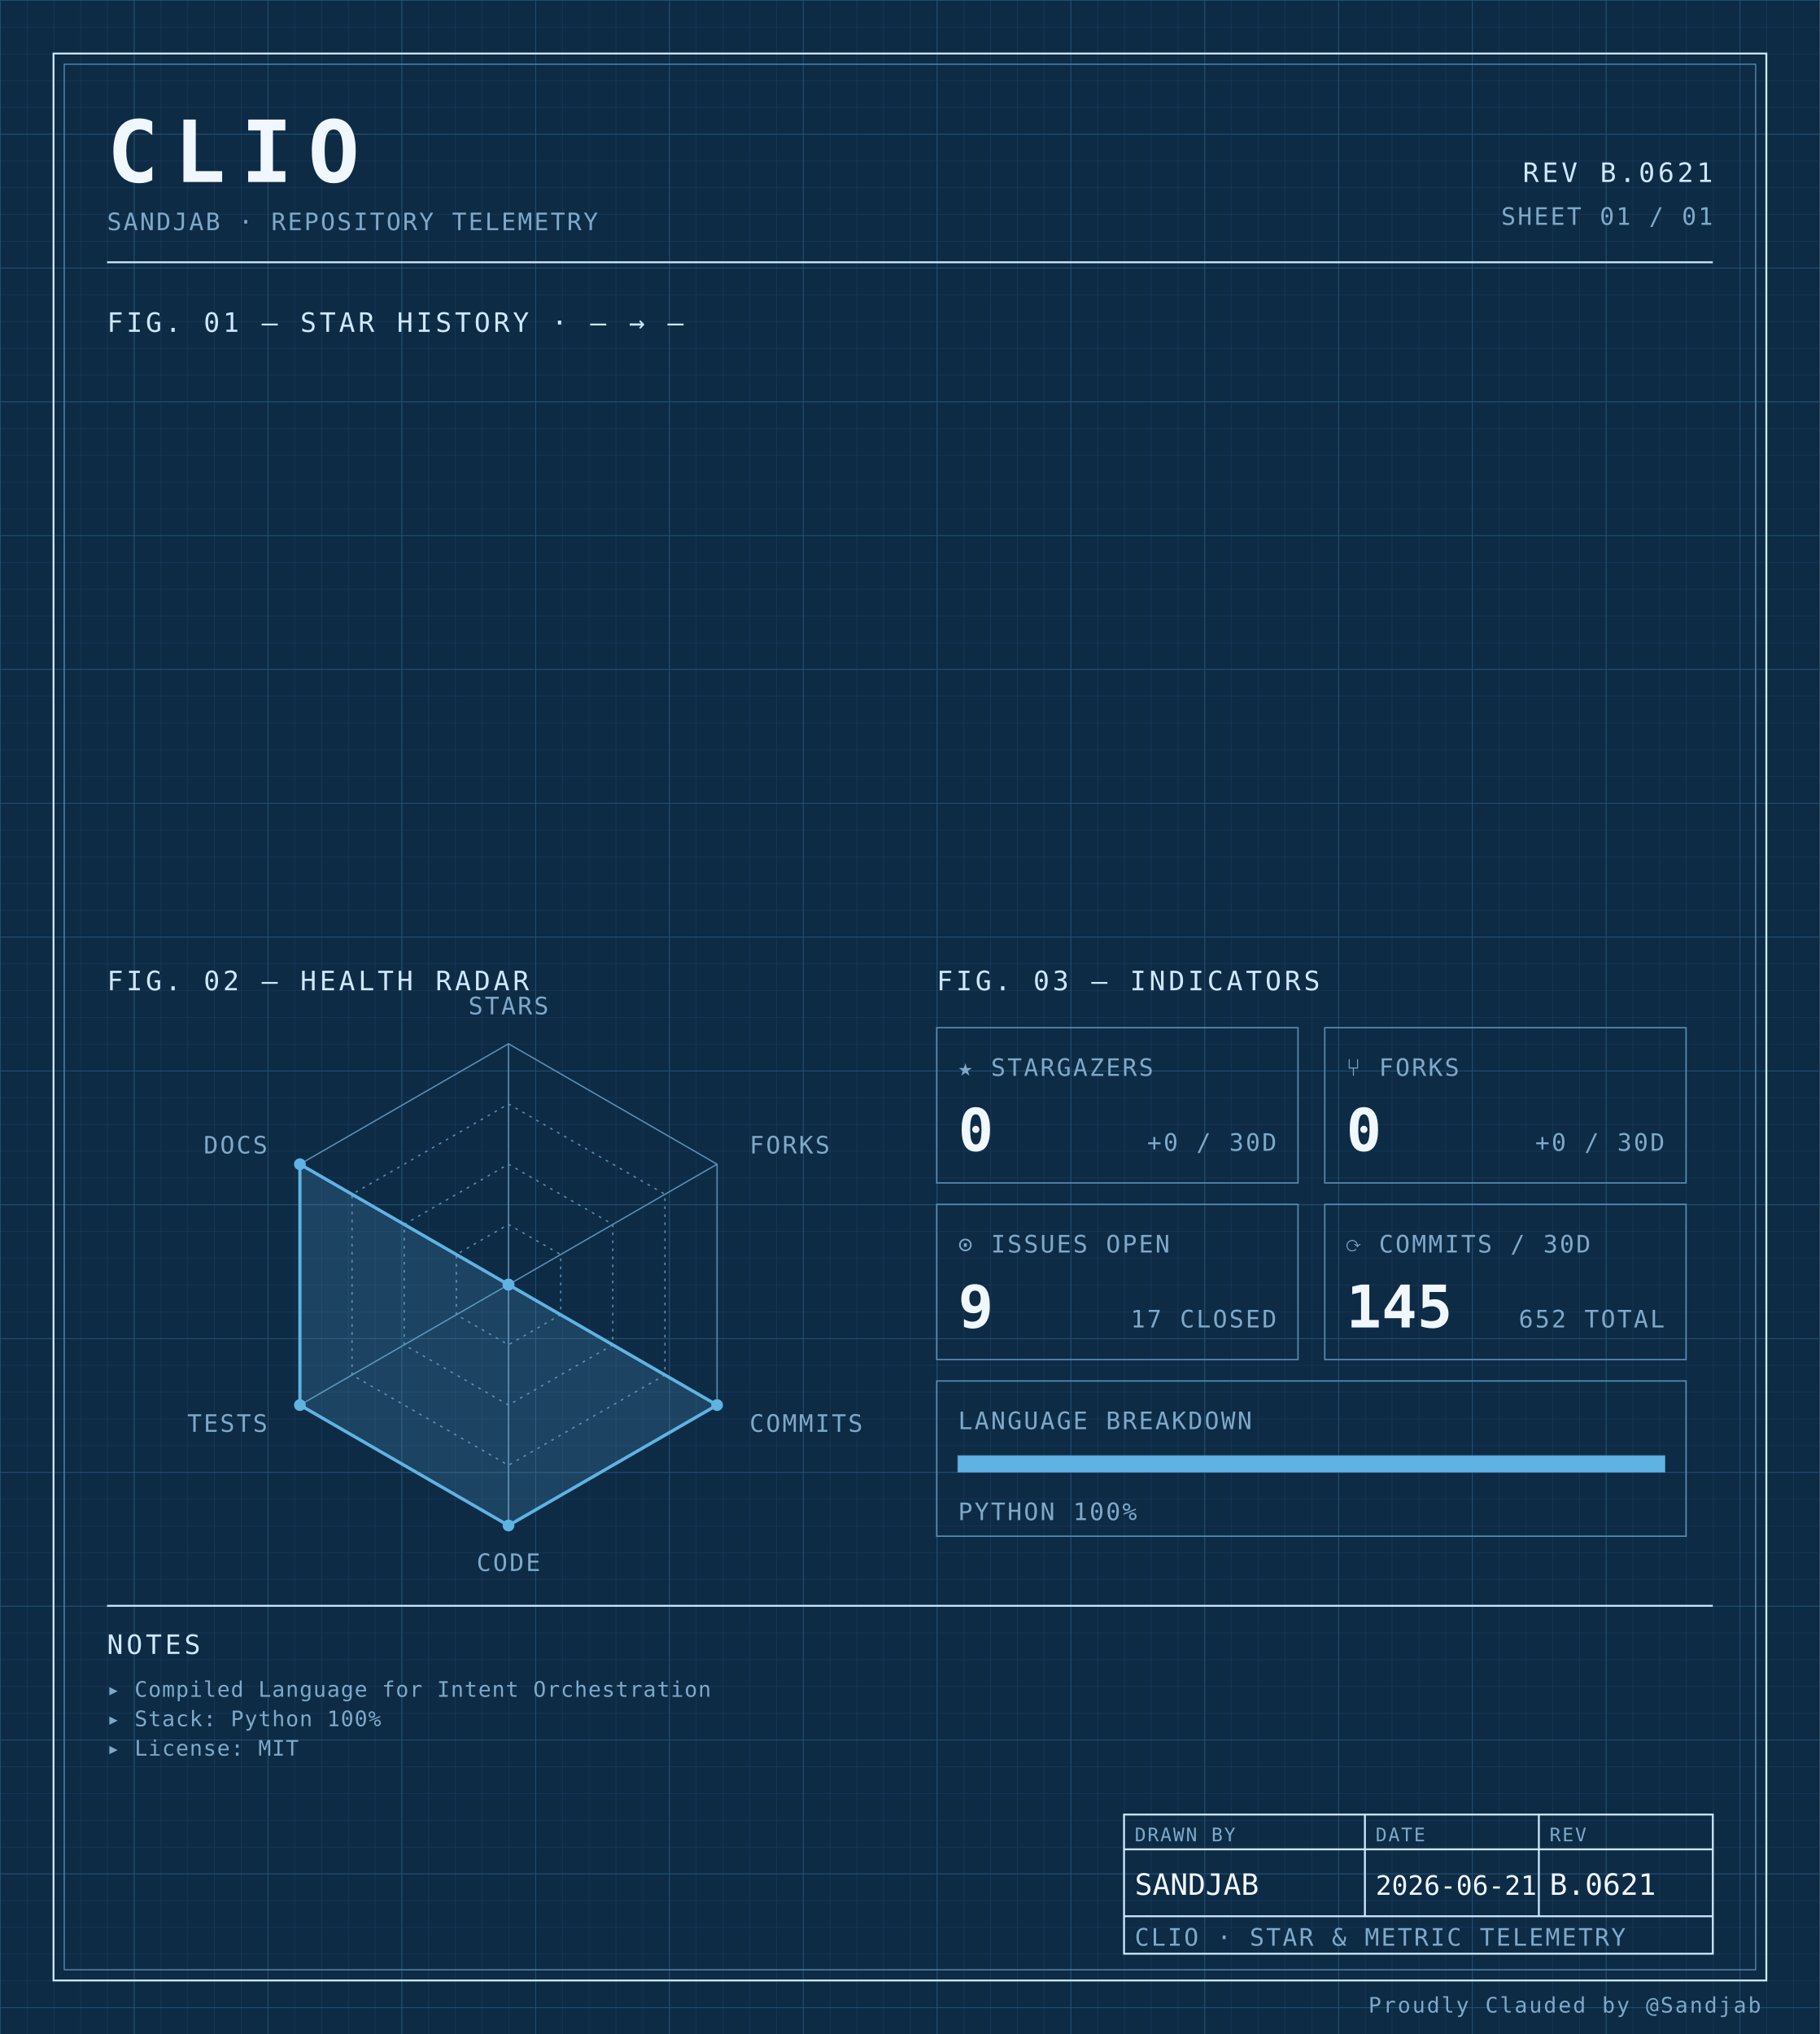
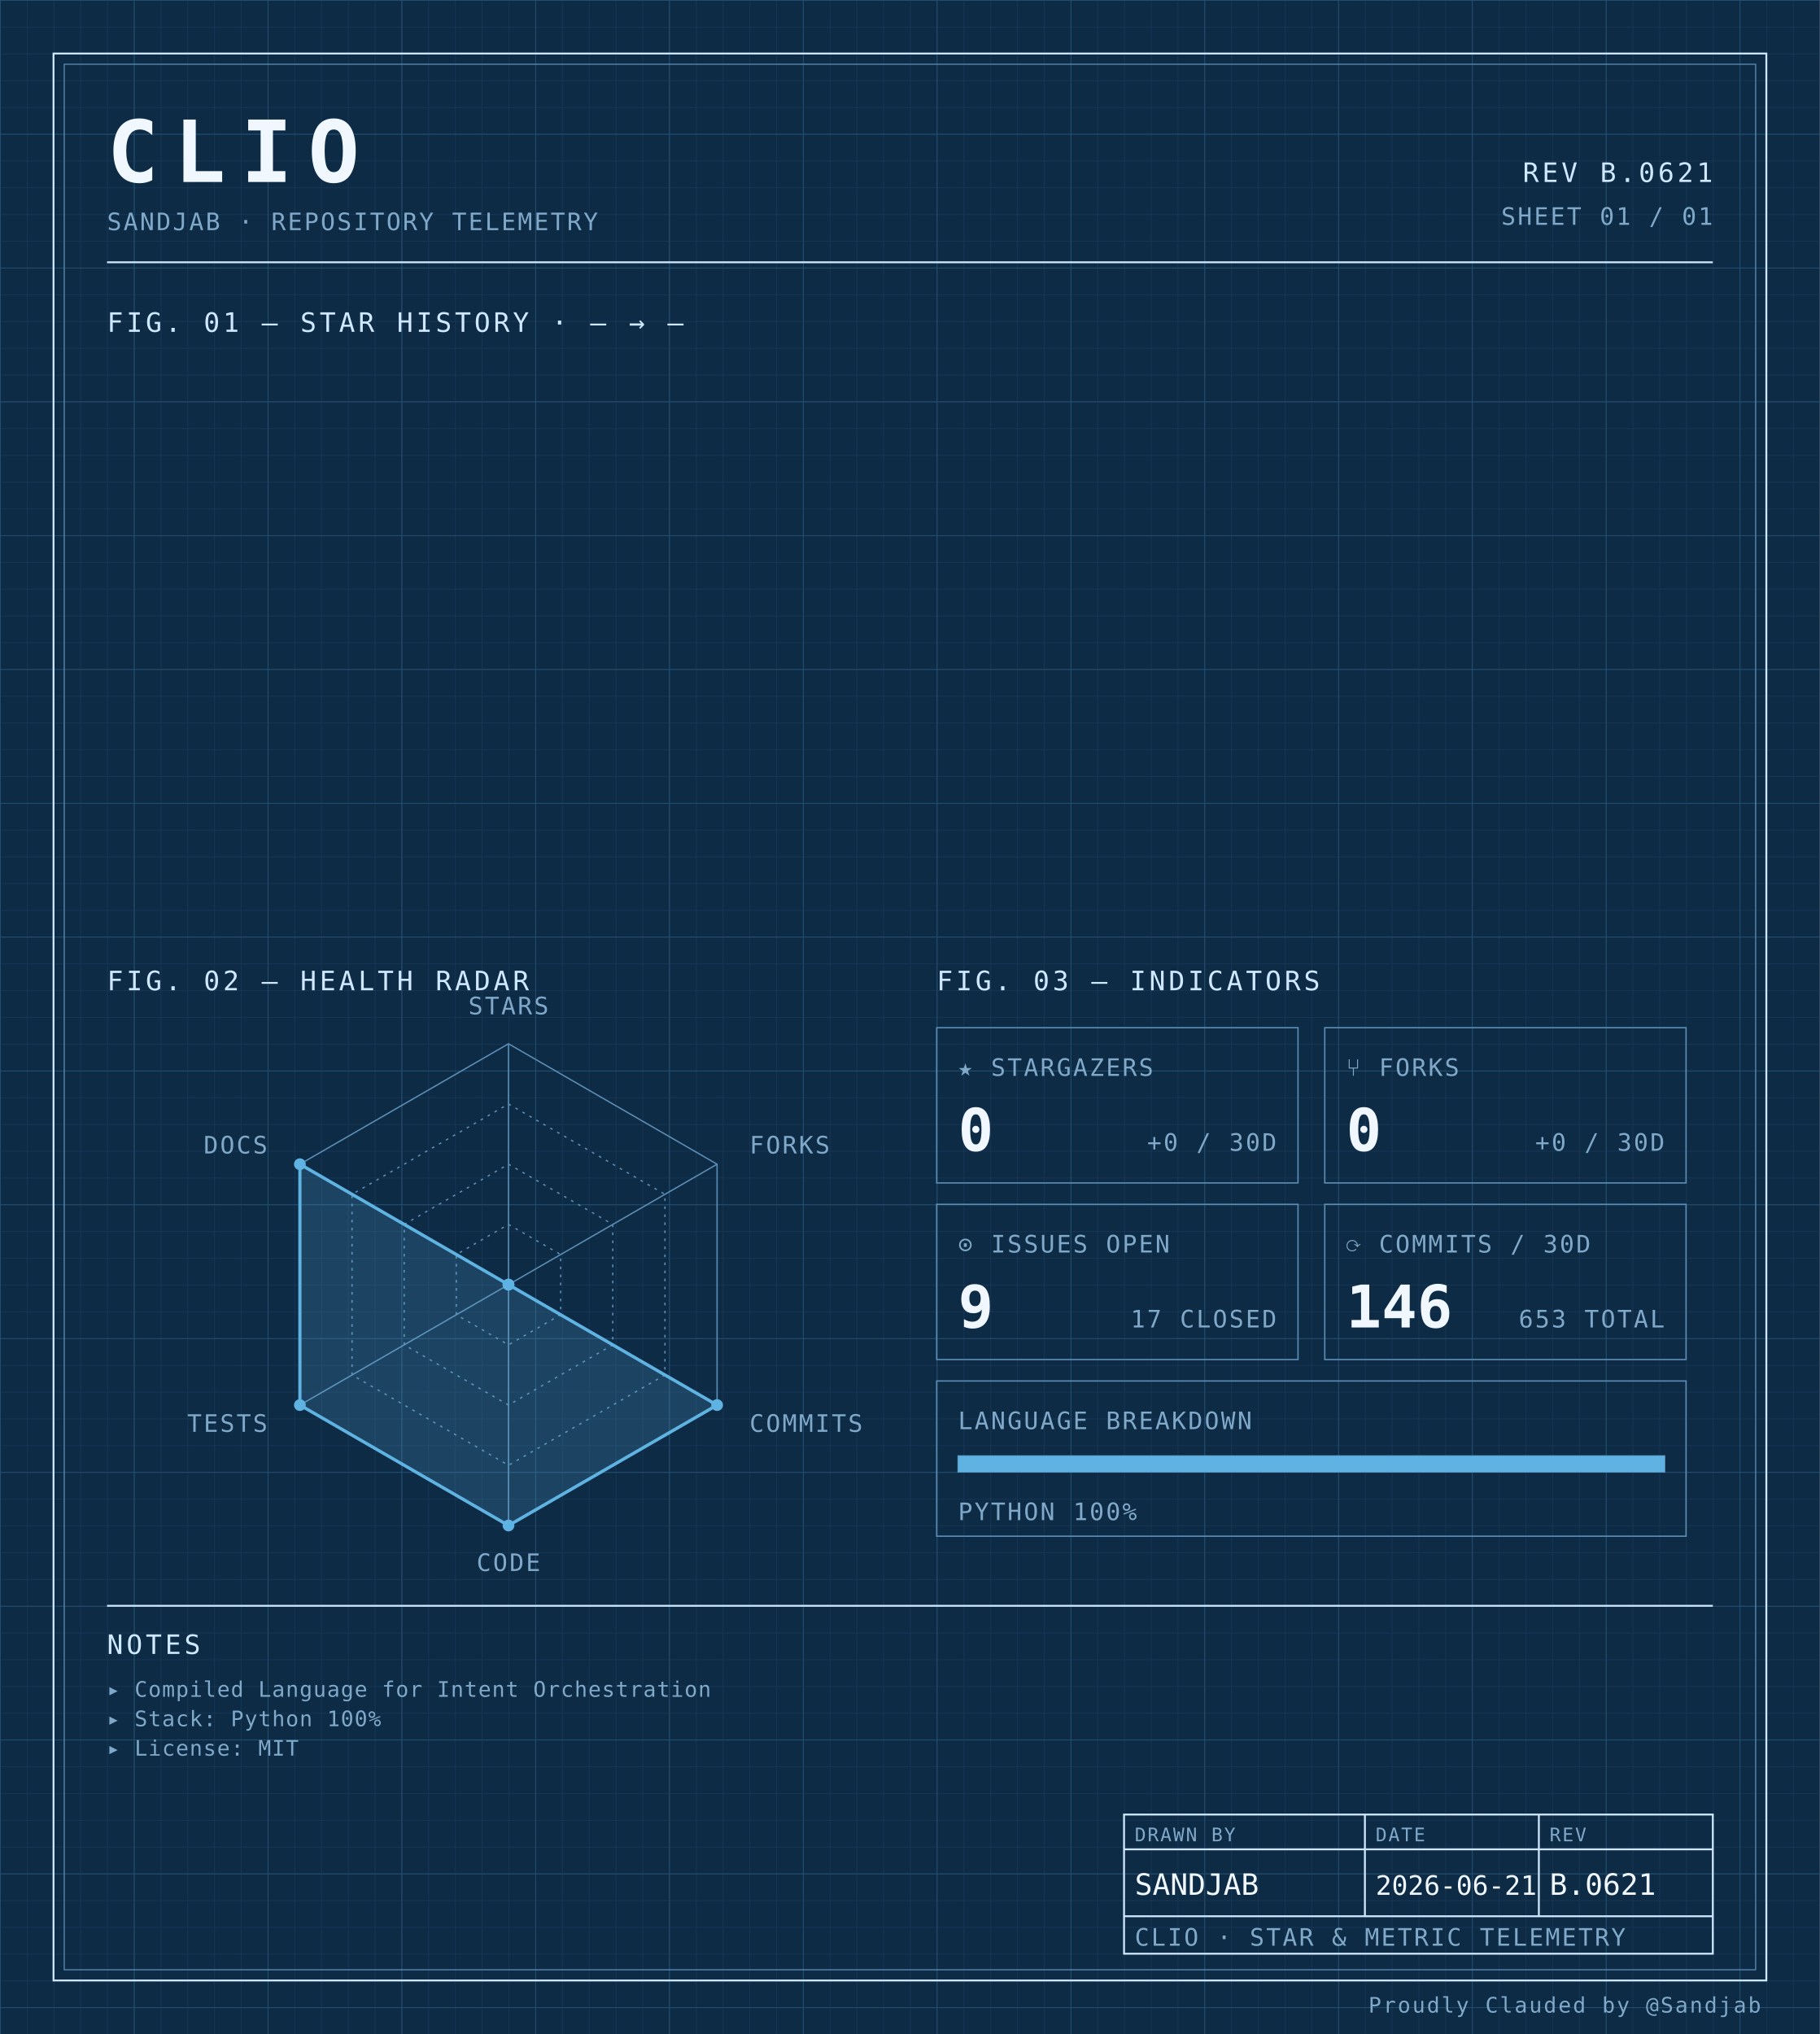
<svg xmlns="http://www.w3.org/2000/svg" width="100%" viewBox="0 0 680 760" role="img">
  <defs>
    <pattern id="grid-fine" width="10" height="10" patternUnits="userSpaceOnUse">
      <path d="M10 0H0V10" fill="none" stroke="#1a3a5c" stroke-width="0.4" />
    </pattern>
    <pattern id="grid-major" width="50" height="50" patternUnits="userSpaceOnUse">
      <path d="M50 0H0V50" fill="none" stroke="#245273" stroke-width="0.5" />
    </pattern>
  </defs>
  <rect x="0" y="0" width="680" height="760" fill="#0d2b45" />
  <rect x="0" y="0" width="680" height="760" fill="url(#grid-fine)" />
  <rect x="0" y="0" width="680" height="760" fill="url(#grid-major)" />
  <rect x="20" y="20" width="640" height="720" fill="none" stroke="#cfe8ff" stroke-width="0.7" />
  <rect x="24" y="24" width="632" height="712" fill="none" stroke="#5b8db5" stroke-width="0.4" />
  <text x="40" y="68" font-family="ui-monospace, 'SF Mono', 'JetBrains Mono', 'Cascadia Code', Consolas, monospace" font-size="32" font-weight="700" fill="#f0f7ff" text-anchor="start" letter-spacing="0.18em">CLIO</text>
  <text x="40" y="86" font-family="ui-monospace, 'SF Mono', 'JetBrains Mono', 'Cascadia Code', Consolas, monospace" font-size="9" font-weight="400" fill="#7fa8c9" text-anchor="start" letter-spacing="0.08em">SANDJAB · REPOSITORY TELEMETRY</text>
  <text x="640" y="68" font-family="ui-monospace, 'SF Mono', 'JetBrains Mono', 'Cascadia Code', Consolas, monospace" font-size="10" font-weight="400" fill="#cfe8ff" text-anchor="end" letter-spacing="0.12em">REV B.0621</text>
  <text x="640" y="84" font-family="ui-monospace, 'SF Mono', 'JetBrains Mono', 'Cascadia Code', Consolas, monospace" font-size="9" font-weight="400" fill="#7fa8c9" text-anchor="end" letter-spacing="0.08em">SHEET 01 / 01</text>
  <line x1="40" y1="98" x2="640" y2="98" stroke="#cfe8ff" stroke-width="0.7" />
  <text x="40" y="124" font-family="ui-monospace, 'SF Mono', 'JetBrains Mono', 'Cascadia Code', Consolas, monospace" font-size="10" font-weight="400" fill="#cfe8ff" text-anchor="start" letter-spacing="0.12em">FIG. 01 — STAR HISTORY · — → —</text>
  <text x="40" y="370" font-family="ui-monospace, 'SF Mono', 'JetBrains Mono', 'Cascadia Code', Consolas, monospace" font-size="10" font-weight="400" fill="#cfe8ff" text-anchor="start" letter-spacing="0.12em">FIG. 02 — HEALTH RADAR</text>
  <g transform="translate(190 480)">
    <polygon points="0.00,-90.00 77.94,-45.00 77.94,45.00 0.00,90.00 -77.94,45.00 -77.94,-45.00" fill="none" stroke="#5b8db5" stroke-width="0.5" />
    <polygon points="0.00,-67.50 58.46,-33.75 58.46,33.75 0.00,67.50 -58.46,33.75 -58.46,-33.75" fill="none" stroke="#5b8db5" stroke-width="0.5" stroke-dasharray="1,2" />
    <polygon points="0.00,-45.00 38.97,-22.50 38.97,22.50 0.00,45.00 -38.97,22.50 -38.97,-22.50" fill="none" stroke="#5b8db5" stroke-width="0.5" stroke-dasharray="1,2" />
    <polygon points="0.00,-22.50 19.49,-11.25 19.49,11.25 0.00,22.50 -19.49,11.25 -19.49,-11.25" fill="none" stroke="#5b8db5" stroke-width="0.5" stroke-dasharray="1,2" />
    <line x1="0" y1="0" x2="0.00" y2="-90.00" stroke="#5b8db5" stroke-width="0.5" />
    <line x1="0" y1="0" x2="77.94" y2="-45.00" stroke="#5b8db5" stroke-width="0.5" />
    <line x1="0" y1="0" x2="77.94" y2="45.00" stroke="#5b8db5" stroke-width="0.5" />
    <line x1="0" y1="0" x2="0.00" y2="90.00" stroke="#5b8db5" stroke-width="0.5" />
    <line x1="0" y1="0" x2="-77.94" y2="45.00" stroke="#5b8db5" stroke-width="0.5" />
    <line x1="0" y1="0" x2="-77.94" y2="-45.00" stroke="#5b8db5" stroke-width="0.5" />
    <polygon points="0.00,0.00 0.00,0.00 77.94,45.00 0.00,90.00 -77.94,45.00 -77.94,-45.00" fill="#5fb3e2" fill-opacity="0.18" stroke="#5fb3e2" stroke-width="1.2" />
    <circle cx="0.00" cy="0.00" r="2.2" fill="#5fb3e2" />
    <circle cx="0.00" cy="0.00" r="2.2" fill="#5fb3e2" />
    <circle cx="77.94" cy="45.00" r="2.2" fill="#5fb3e2" />
    <circle cx="0.00" cy="90.00" r="2.2" fill="#5fb3e2" />
    <circle cx="-77.94" cy="45.00" r="2.2" fill="#5fb3e2" />
    <circle cx="-77.94" cy="-45.00" r="2.2" fill="#5fb3e2" />
    <text x="6.3681633555662356e-15" y="-101" font-family="ui-monospace, 'SF Mono', 'JetBrains Mono', 'Cascadia Code', Consolas, monospace" font-size="9" font-weight="400" fill="#7fa8c9" text-anchor="middle" letter-spacing="0.08em">STARS</text>
    <text x="90.067" y="-49" font-family="ui-monospace, 'SF Mono', 'JetBrains Mono', 'Cascadia Code', Consolas, monospace" font-size="9" font-weight="400" fill="#7fa8c9" text-anchor="start" letter-spacing="0.08em">FORKS</text>
    <text x="90.067" y="55" font-family="ui-monospace, 'SF Mono', 'JetBrains Mono', 'Cascadia Code', Consolas, monospace" font-size="9" font-weight="400" fill="#7fa8c9" text-anchor="start" letter-spacing="0.08em">COMMITS</text>
    <text x="6.3681633555662356e-15" y="107" font-family="ui-monospace, 'SF Mono', 'JetBrains Mono', 'Cascadia Code', Consolas, monospace" font-size="9" font-weight="400" fill="#7fa8c9" text-anchor="middle" letter-spacing="0.08em">CODE</text>
    <text x="-90.067" y="55" font-family="ui-monospace, 'SF Mono', 'JetBrains Mono', 'Cascadia Code', Consolas, monospace" font-size="9" font-weight="400" fill="#7fa8c9" text-anchor="end" letter-spacing="0.08em">TESTS</text>
    <text x="-90.067" y="-49" font-family="ui-monospace, 'SF Mono', 'JetBrains Mono', 'Cascadia Code', Consolas, monospace" font-size="9" font-weight="400" fill="#7fa8c9" text-anchor="end" letter-spacing="0.08em">DOCS</text>
  </g>
  <text x="350" y="370" font-family="ui-monospace, 'SF Mono', 'JetBrains Mono', 'Cascadia Code', Consolas, monospace" font-size="10" font-weight="400" fill="#cfe8ff" text-anchor="start" letter-spacing="0.12em">FIG. 03 — INDICATORS</text>
  <rect x="350" y="384" width="135" height="58" fill="none" stroke="#5b8db5" stroke-width="0.5" />
  <text x="358" y="402" font-family="ui-monospace, 'SF Mono', 'JetBrains Mono', 'Cascadia Code', Consolas, monospace" font-size="9" font-weight="400" fill="#7fa8c9" text-anchor="start" letter-spacing="0.08em">★ STARGAZERS</text>
  <text x="358" y="430" font-family="ui-monospace, 'SF Mono', 'JetBrains Mono', 'Cascadia Code', Consolas, monospace" font-size="22" font-weight="700" fill="#f0f7ff" text-anchor="start" letter-spacing="normal">0</text>
  <text x="477" y="430" font-family="ui-monospace, 'SF Mono', 'JetBrains Mono', 'Cascadia Code', Consolas, monospace" font-size="9" font-weight="400" fill="#7fa8c9" text-anchor="end" letter-spacing="0.08em">+0 / 30D</text>
  <rect x="495" y="384" width="135" height="58" fill="none" stroke="#5b8db5" stroke-width="0.5" />
  <text x="503" y="402" font-family="ui-monospace, 'SF Mono', 'JetBrains Mono', 'Cascadia Code', Consolas, monospace" font-size="9" font-weight="400" fill="#7fa8c9" text-anchor="start" letter-spacing="0.08em">⑂ FORKS</text>
  <text x="503" y="430" font-family="ui-monospace, 'SF Mono', 'JetBrains Mono', 'Cascadia Code', Consolas, monospace" font-size="22" font-weight="700" fill="#f0f7ff" text-anchor="start" letter-spacing="normal">0</text>
  <text x="622" y="430" font-family="ui-monospace, 'SF Mono', 'JetBrains Mono', 'Cascadia Code', Consolas, monospace" font-size="9" font-weight="400" fill="#7fa8c9" text-anchor="end" letter-spacing="0.08em">+0 / 30D</text>
  <rect x="350" y="450" width="135" height="58" fill="none" stroke="#5b8db5" stroke-width="0.5" />
  <text x="358" y="468" font-family="ui-monospace, 'SF Mono', 'JetBrains Mono', 'Cascadia Code', Consolas, monospace" font-size="9" font-weight="400" fill="#7fa8c9" text-anchor="start" letter-spacing="0.08em">⊙ ISSUES OPEN</text>
  <text x="358" y="496" font-family="ui-monospace, 'SF Mono', 'JetBrains Mono', 'Cascadia Code', Consolas, monospace" font-size="22" font-weight="700" fill="#f0f7ff" text-anchor="start" letter-spacing="normal">9</text>
  <text x="477" y="496" font-family="ui-monospace, 'SF Mono', 'JetBrains Mono', 'Cascadia Code', Consolas, monospace" font-size="9" font-weight="400" fill="#7fa8c9" text-anchor="end" letter-spacing="0.08em">17 CLOSED</text>
  <rect x="495" y="450" width="135" height="58" fill="none" stroke="#5b8db5" stroke-width="0.5" />
  <text x="503" y="468" font-family="ui-monospace, 'SF Mono', 'JetBrains Mono', 'Cascadia Code', Consolas, monospace" font-size="9" font-weight="400" fill="#7fa8c9" text-anchor="start" letter-spacing="0.08em">⟳ COMMITS / 30D</text>
-   <text x="503" y="496" font-family="ui-monospace, 'SF Mono', 'JetBrains Mono', 'Cascadia Code', Consolas, monospace" font-size="22" font-weight="700" fill="#f0f7ff" text-anchor="start" letter-spacing="normal">145</text>
-   <text x="622" y="496" font-family="ui-monospace, 'SF Mono', 'JetBrains Mono', 'Cascadia Code', Consolas, monospace" font-size="9" font-weight="400" fill="#7fa8c9" text-anchor="end" letter-spacing="0.08em">652 TOTAL</text>
+   <text x="503" y="496" font-family="ui-monospace, 'SF Mono', 'JetBrains Mono', 'Cascadia Code', Consolas, monospace" font-size="22" font-weight="700" fill="#f0f7ff" text-anchor="start" letter-spacing="normal">146</text>
+   <text x="622" y="496" font-family="ui-monospace, 'SF Mono', 'JetBrains Mono', 'Cascadia Code', Consolas, monospace" font-size="9" font-weight="400" fill="#7fa8c9" text-anchor="end" letter-spacing="0.08em">653 TOTAL</text>
  <rect x="350" y="516" width="280" height="58" fill="none" stroke="#5b8db5" stroke-width="0.5" />
  <text x="358" y="534" font-family="ui-monospace, 'SF Mono', 'JetBrains Mono', 'Cascadia Code', Consolas, monospace" font-size="9" font-weight="400" fill="#7fa8c9" text-anchor="start" letter-spacing="0.08em">LANGUAGE BREAKDOWN</text>
  <rect x="358" y="544" width="264" height="6" fill="none" stroke="#5b8db5" stroke-width="0.5" />
  <rect x="358" y="544" width="264.00" height="6" fill="#5fb3e2" />
  <text x="358" y="568" font-family="ui-monospace, 'SF Mono', 'JetBrains Mono', 'Cascadia Code', Consolas, monospace" font-size="9" font-weight="400" fill="#7fa8c9" text-anchor="start" letter-spacing="0.08em">PYTHON 100%</text>
  <line x1="40" y1="600" x2="640" y2="600" stroke="#cfe8ff" stroke-width="0.7" />
  <text x="40" y="618" font-family="ui-monospace, 'SF Mono', 'JetBrains Mono', 'Cascadia Code', Consolas, monospace" font-size="10" font-weight="400" fill="#cfe8ff" text-anchor="start" letter-spacing="0.12em">NOTES</text>
  <text x="40" y="634" font-family="ui-monospace, 'SF Mono', 'JetBrains Mono', 'Cascadia Code', Consolas, monospace" font-size="8" font-weight="400" fill="#7fa8c9" text-anchor="start" letter-spacing="0.04em">▸ Compiled Language for Intent Orchestration</text>
  <text x="40" y="645" font-family="ui-monospace, 'SF Mono', 'JetBrains Mono', 'Cascadia Code', Consolas, monospace" font-size="8" font-weight="400" fill="#7fa8c9" text-anchor="start" letter-spacing="0.04em">▸ Stack: Python 100%</text>
  <text x="40" y="656" font-family="ui-monospace, 'SF Mono', 'JetBrains Mono', 'Cascadia Code', Consolas, monospace" font-size="8" font-weight="400" fill="#7fa8c9" text-anchor="start" letter-spacing="0.04em">▸ License: MIT</text>
  <rect x="420" y="678" width="220" height="52" fill="none" stroke="#cfe8ff" stroke-width="0.7" />
  <line x1="420" y1="691" x2="640" y2="691" stroke="#cfe8ff" stroke-width="0.7" />
  <line x1="420" y1="716" x2="640" y2="716" stroke="#cfe8ff" stroke-width="0.7" />
  <line x1="510" y1="678" x2="510" y2="716" stroke="#cfe8ff" stroke-width="0.7" />
  <line x1="575" y1="678" x2="575" y2="716" stroke="#cfe8ff" stroke-width="0.7" />
  <text x="424" y="688" font-family="ui-monospace, 'SF Mono', 'JetBrains Mono', 'Cascadia Code', Consolas, monospace" font-size="7" font-weight="400" fill="#7fa8c9" text-anchor="start" letter-spacing="0.08em">DRAWN BY</text>
  <text x="514" y="688" font-family="ui-monospace, 'SF Mono', 'JetBrains Mono', 'Cascadia Code', Consolas, monospace" font-size="7" font-weight="400" fill="#7fa8c9" text-anchor="start" letter-spacing="0.08em">DATE</text>
  <text x="579" y="688" font-family="ui-monospace, 'SF Mono', 'JetBrains Mono', 'Cascadia Code', Consolas, monospace" font-size="7" font-weight="400" fill="#7fa8c9" text-anchor="start" letter-spacing="0.08em">REV</text>
  <text x="424" y="708" font-family="ui-monospace, 'SF Mono', 'JetBrains Mono', 'Cascadia Code', Consolas, monospace" font-size="11" font-weight="400" fill="#f0f7ff" text-anchor="start" letter-spacing="normal">SANDJAB</text>
  <text x="514" y="708" font-family="ui-monospace, 'SF Mono', 'JetBrains Mono', 'Cascadia Code', Consolas, monospace" font-size="10" font-weight="400" fill="#f0f7ff" text-anchor="start" letter-spacing="normal">2026-06-21</text>
  <text x="579" y="708" font-family="ui-monospace, 'SF Mono', 'JetBrains Mono', 'Cascadia Code', Consolas, monospace" font-size="11" font-weight="400" fill="#f0f7ff" text-anchor="start" letter-spacing="normal">B.0621</text>
  <text x="424" y="727" font-family="ui-monospace, 'SF Mono', 'JetBrains Mono', 'Cascadia Code', Consolas, monospace" font-size="9" font-weight="400" fill="#7fa8c9" text-anchor="start" letter-spacing="0.08em">CLIO · STAR &amp; METRIC TELEMETRY</text>
  <text x="658" y="752" font-family="ui-monospace, 'SF Mono', 'JetBrains Mono', 'Cascadia Code', Consolas, monospace" font-size="8" font-weight="400" fill="#7fa8c9" text-anchor="end" letter-spacing="0.08em">Proudly Clauded by @Sandjab</text>
</svg>
